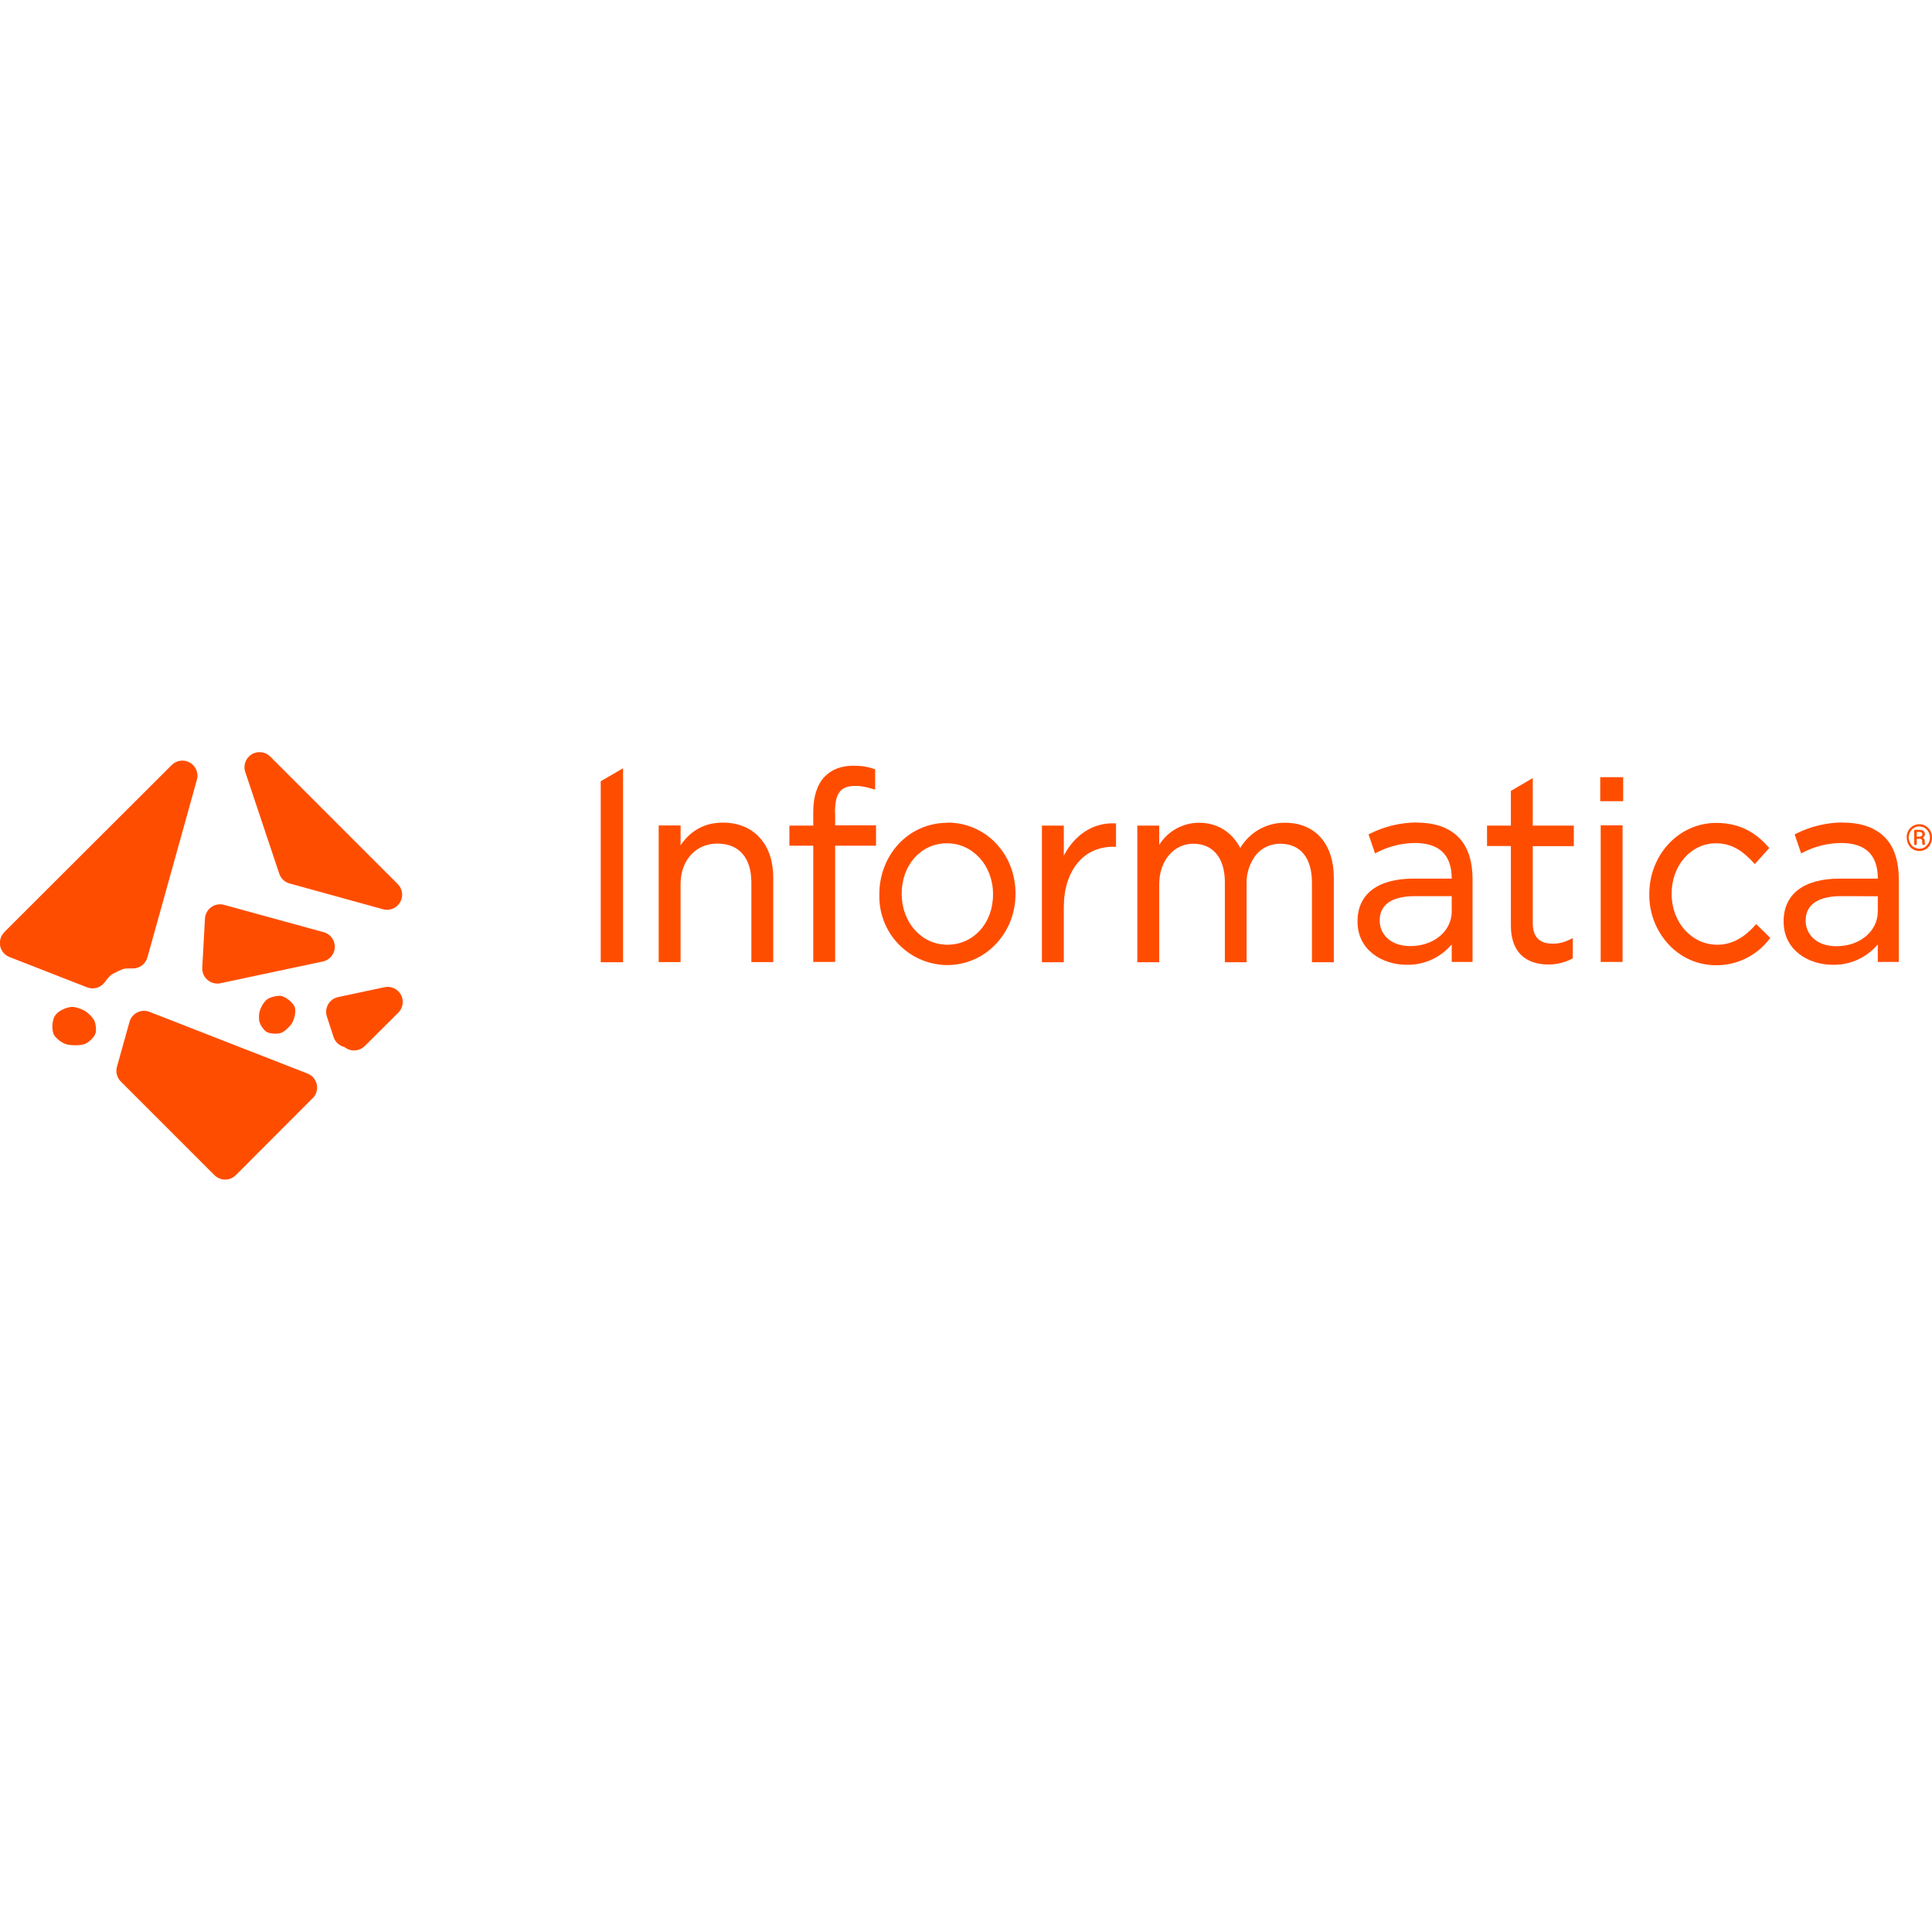
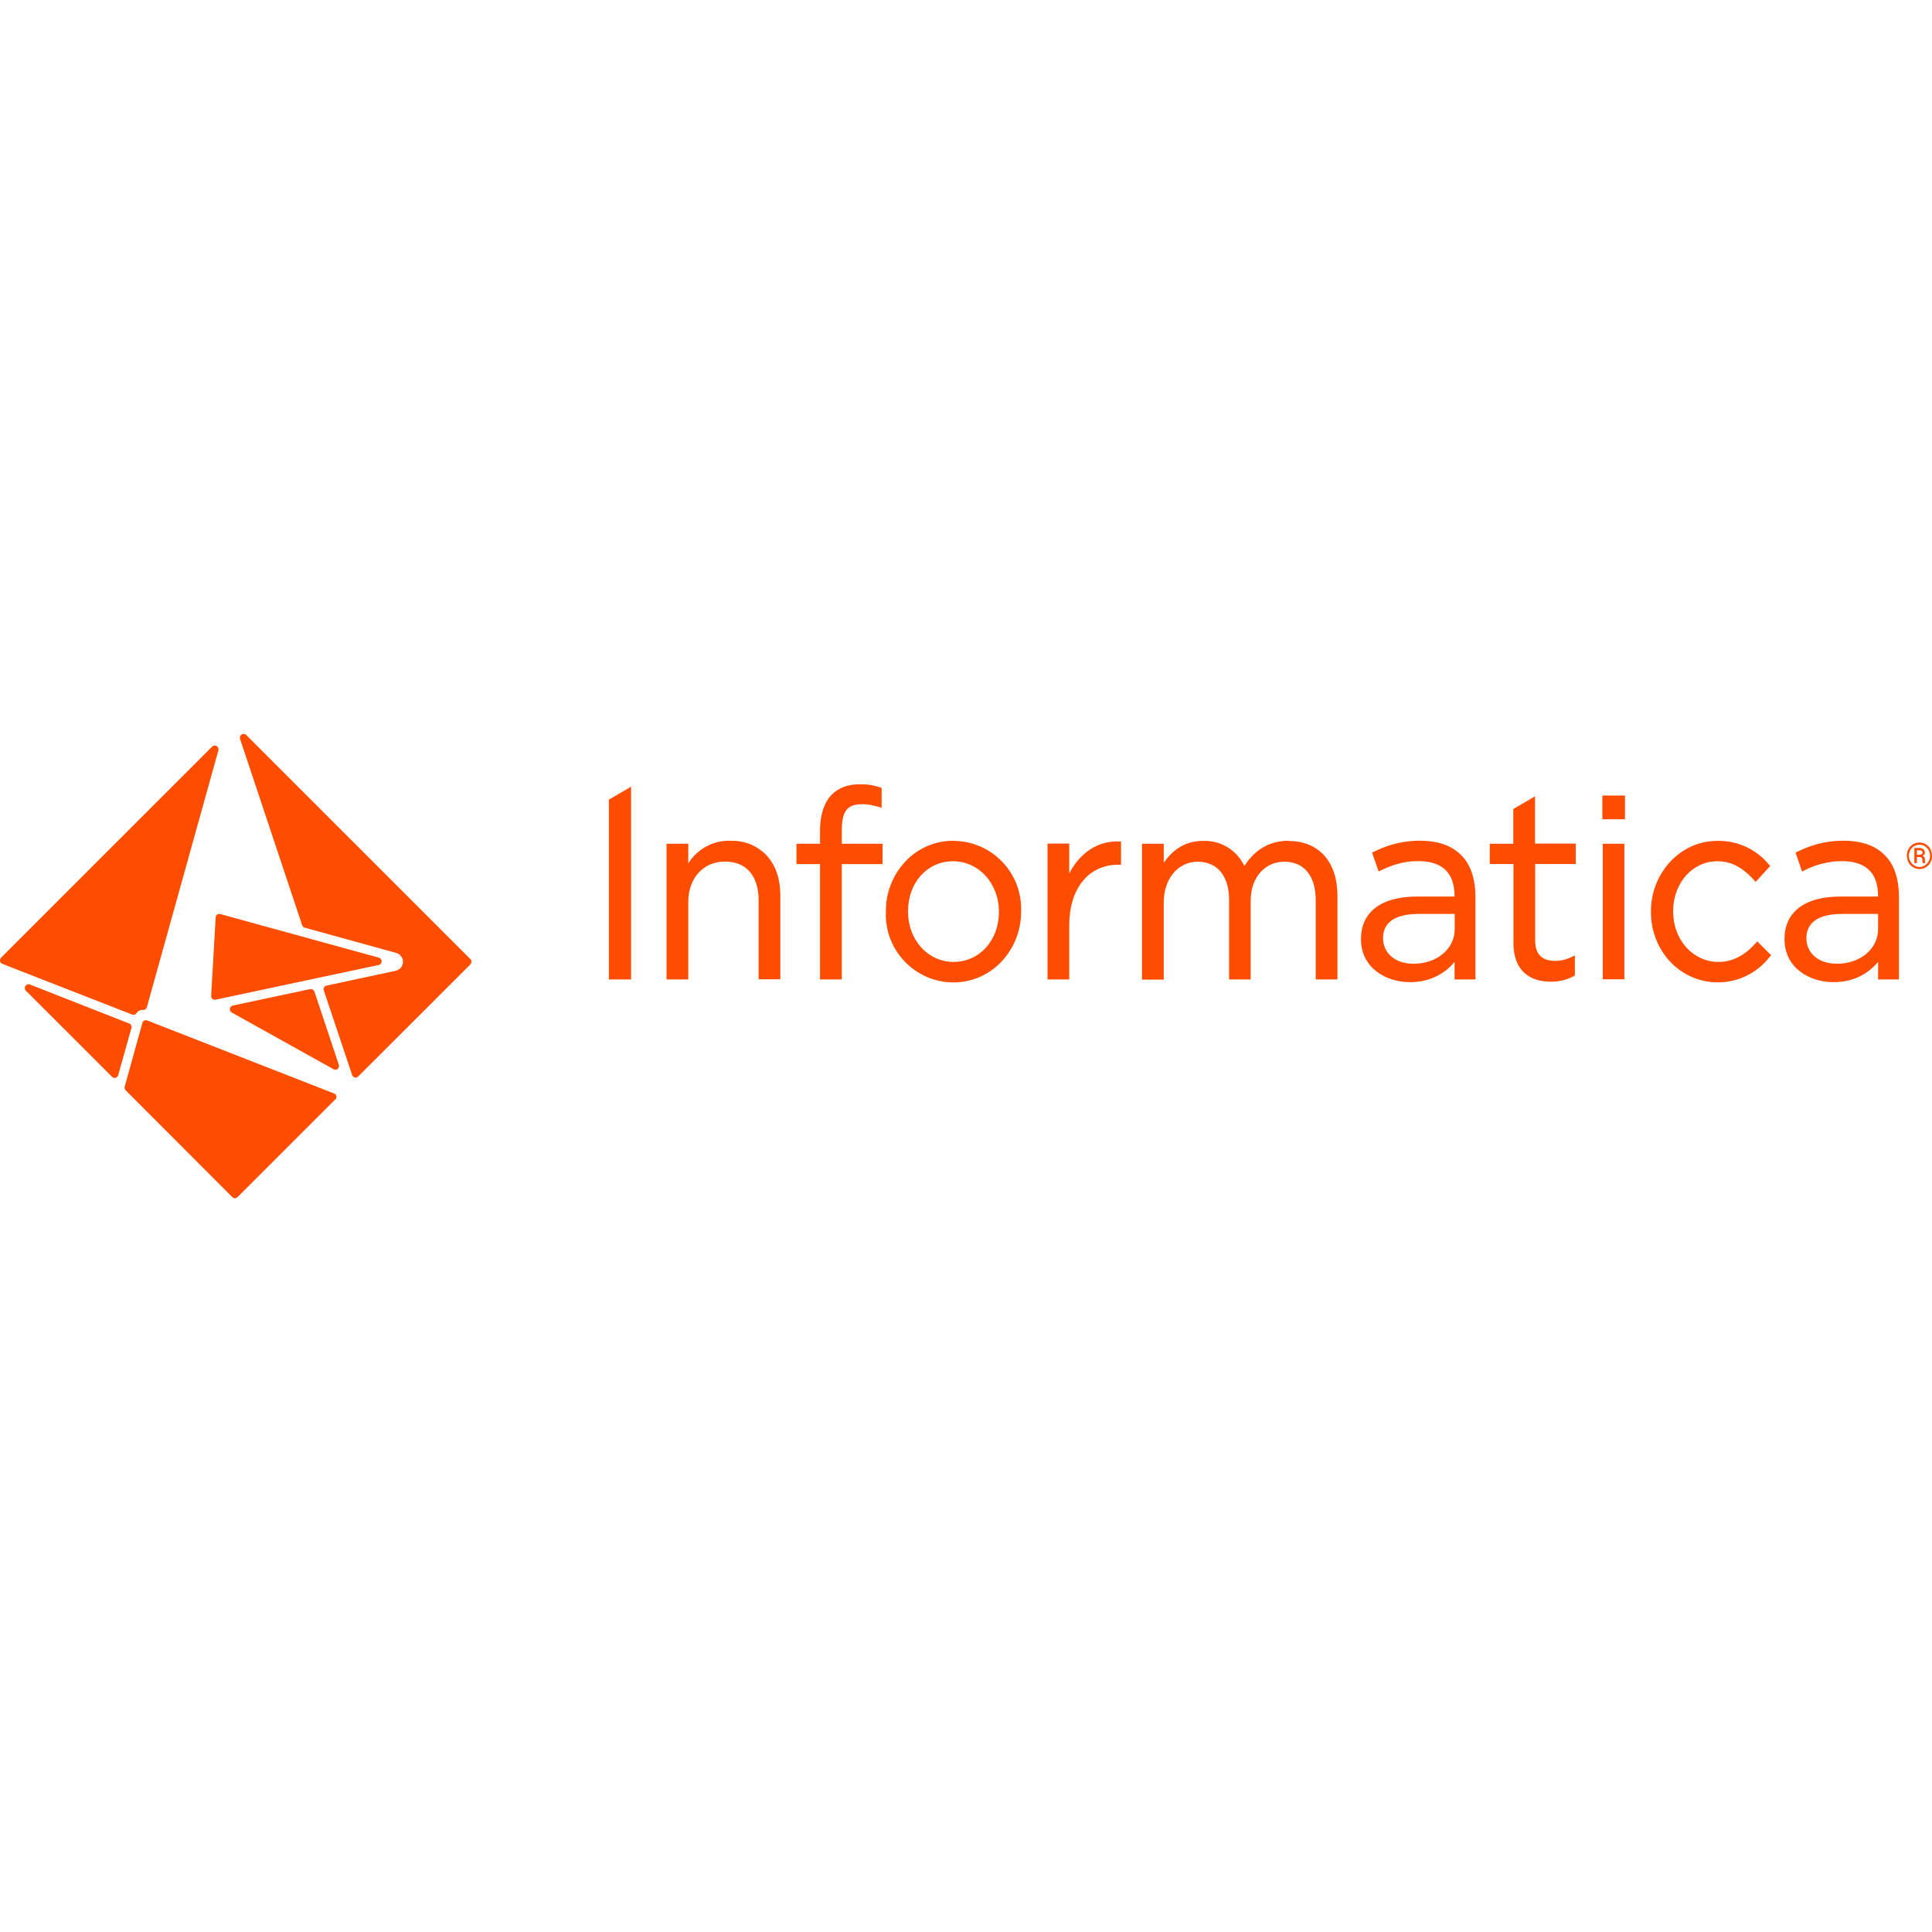
<svg xmlns="http://www.w3.org/2000/svg" viewBox="0 0 128 128">
-   <path fill="#ff4d00" d="M17.17 67.17c.03-.33.3-.78.5-.94.23-.18.72-.28.95-.25.26.04.8.42.91.75.11.32-.06.99-.32 1.24-.1.09-.3.34-.56.45-.17.09-.75.1-1.02-.07a1.4 1.4 0 0 1-.45-.68 2 2 0 0 1-.01-.5m5.8 2.3-.1-.07-.17-.07a1 1 0 0 1-.6-.62l-.44-1.35a1 1 0 0 1 .74-1.3l3.05-.65a1 1 0 0 1 .92 1.7l-2.2 2.19a1 1 0 0 1-1.2.17M18.5 57.88l-2.24-6.7a1 1 0 0 1 1.67-1.03l8.4 8.4a1 1 0 0 1-.99 1.68l-6.16-1.7a1 1 0 0 1-.68-.65m2.85 5.83-6.74 1.43a1 1 0 0 1-1.21-1.04l.18-3.24a1 1 0 0 1 1.27-.91l6.56 1.8a1 1 0 0 1-.06 1.96m-17.7 3.58c.23-.38.9-.6 1.2-.58.27.03.63.17.8.28a2 2 0 0 1 .58.59c.09.16.18.6.1.87-.08.29-.52.68-.78.74-.29.08-.84.09-1.18-.01a1.7 1.7 0 0 1-.78-.59c-.18-.3-.15-.99.05-1.3M.28 61.76 11.36 50.7a1 1 0 0 1 1.68.98L9.77 63.42a1 1 0 0 1-.93.74c-.64 0-.64 0-1.09.22-.47.23-.46.24-.83.72a1 1 0 0 1-1.16.31l-5.12-2a1 1 0 0 1-.35-1.65m20.42 11-5.08 5.09a1 1 0 0 1-1.43 0L8 71.65a1 1 0 0 1-.25-.98l.83-2.97a1 1 0 0 1 1.33-.66l10.45 4.08a1 1 0 0 1 .35 1.65m20.57-9.02H39.8V51.76l1.48-.86zm66.26-10.67h-1.52v-1.59h1.52zM47.89 54.5c1.02 0 1.87.35 2.46 1.02.58.64.88 1.55.88 2.62v5.6h-1.45v-5.27c0-1.62-.8-2.58-2.25-2.58-1.43 0-2.44 1.1-2.44 2.68v5.17h-1.45v-9.05h1.45V56q1.03-1.5 2.8-1.5m14.89 0c2.52 0 4.5 2.06 4.5 4.7v.03c0 1.25-.46 2.43-1.3 3.31-.84.9-2 1.4-3.24 1.4a4.54 4.54 0 0 1-4.48-4.68v-.04c0-1.25.46-2.43 1.28-3.31.84-.9 2-1.4 3.24-1.4m-.04 1.36c-1.71 0-3 1.43-3 3.33v.03c0 1.88 1.31 3.36 3.03 3.36 1.73 0 3.02-1.43 3.02-3.32v-.04c0-1.88-1.34-3.36-3.05-3.36m11.1-1.32h.1v1.55h-.2c-1.98 0-3.26 1.61-3.26 4.02v3.63h-1.45V54.7h1.45v1.99c.73-1.4 1.96-2.2 3.37-2.14m11.29-.04c2 0 3.23 1.4 3.23 3.66v5.58h-1.45v-5.27c0-1.64-.76-2.58-2.1-2.58-.61 0-1.17.24-1.57.69a3 3 0 0 0-.66 1.96v5.2h-1.44v-5.3c0-1.6-.78-2.55-2.09-2.55s-2.26 1.14-2.26 2.7v5.15h-1.45V54.7h1.45v1.28a3.1 3.1 0 0 1 2.64-1.47c1.2 0 2.17.6 2.73 1.67a3.4 3.4 0 0 1 2.96-1.67zm19.13 1.55h-2.72v5.08q-.01 1.39 1.33 1.38c.42 0 .76-.09 1.18-.3l.14-.07v1.34l-.05.03q-.72.38-1.57.38c-.92 0-2.48-.33-2.48-2.6v-5.25h-1.58V54.7h1.58v-2.3l1.45-.85v3.15h2.72zm12.02 5.24.06-.08.94.92-.06.07a4.4 4.4 0 0 1-3.53 1.74c-1.2 0-2.33-.49-3.16-1.39a4.8 4.8 0 0 1-1.27-3.3v-.03c0-1.24.45-2.42 1.27-3.31s1.96-1.4 3.16-1.4c1.79 0 2.8.85 3.46 1.6l.06.06-.96 1.07-.07-.08c-.62-.67-1.35-1.3-2.5-1.3-1.65 0-2.94 1.46-2.94 3.33v.03c0 1.88 1.33 3.36 3.02 3.36q1.37.01 2.52-1.3zm-22.43-6.8q1.84 0 2.8 1c.6.62.9 1.58.9 2.72v5.51h-1.38v-1.16a3.8 3.8 0 0 1-2.99 1.35c-1.61 0-3.25-.98-3.25-2.85v-.04c0-1.8 1.35-2.82 3.71-2.82h2.53c0-1.65-.9-2.36-2.45-2.36a5.6 5.6 0 0 0-2.53.64l-.1.05-.43-1.26.08-.04a7 7 0 0 1 3.12-.75zm2.32 4.87h-2.4c-1.96 0-2.37.87-2.37 1.6v.04c0 .8.63 1.67 2.03 1.67 1.56 0 2.74-.99 2.74-2.3zm-40.85-5.53v.84h2.71v1.35h-2.71v7.7h-1.45v-7.7H52.3V54.7h1.58v-.91c0-1.01.26-1.82.76-2.34q.7-.71 1.88-.72c.58 0 1 .07 1.43.23l.03.01v1.34l-.1-.02c-.48-.15-.8-.22-1.2-.22-1.02 0-1.36.49-1.36 1.79zm52.17 9.89h-1.45v-9.05h1.45zm14.6-9.23q1.83 0 2.8 1c.6.62.9 1.58.9 2.72v5.51h-1.39v-1.16a3.8 3.8 0 0 1-2.99 1.35c-1.61 0-3.25-.98-3.25-2.85v-.04c0-1.8 1.35-2.82 3.71-2.82h2.53c0-1.65-.89-2.36-2.45-2.36a5.6 5.6 0 0 0-2.53.64l-.1.05-.43-1.26.08-.04a7 7 0 0 1 3.11-.75zm-.09 4.87c-1.96 0-2.38.88-2.38 1.61v.04c0 .8.64 1.67 2.04 1.67 1.56 0 2.74-1 2.74-2.31v-1zm4.31-3.88q0-.24.11-.45a.83.83 0 0 1 1.15-.32q.2.12.31.32t.11.45-.1.43a.8.8 0 0 1-.74.46.8.8 0 0 1-.73-.45 1 1 0 0 1-.1-.44zm.14 0q0 .2.1.37.09.18.25.27t.35.1q.2 0 .36-.1a1 1 0 0 0 .25-.27.77.77 0 0 0-.25-1.01 1 1 0 0 0-.36-.1.7.7 0 0 0-.61.37 1 1 0 0 0-.1.37zm.53.09v.4h-.17v-1h.33q.18 0 .28.07t.1.22-.15.23q.14.06.14.24v.07l.02.15v.01h-.17l-.02-.15v-.13q-.02-.1-.15-.12zm0-.15h.18q.08 0 .14-.05a.1.1 0 0 0 .05-.1q0-.09-.04-.12-.05-.04-.17-.04H127z" />
+   <path fill="#ff4d00" d="m22.1 70.84-6.75-3.76a.25.25 0 0 1 .08-.46l5.12-1.09c.12-.02.24.05.28.16l1.62 4.86a.25.25 0 0 1-.35.3m9.06-6.95-7.43 7.42a.24.24 0 0 1-.4-.1l-1.88-5.61a.24.24 0 0 1 .19-.31l4.56-.98a.61.61 0 0 0 .04-1.19l-6.05-1.67a.24.24 0 0 1-.17-.16L15.9 48.94a.25.25 0 0 1 .41-.25l14.85 14.85a.24.24 0 0 1 0 .35m-6.06.04-10.81 2.3a.24.24 0 0 1-.3-.26l.3-5.19a.24.24 0 0 1 .31-.22l10.51 2.89a.25.25 0 0 1-.01.48m-23.11 1.3 6.57 2.58a.24.24 0 0 1 .15.29l-.88 3.13a.24.24 0 0 1-.41.11l-5.7-5.7a.25.25 0 0 1 .27-.41M.07 63.45l13.98-13.98a.25.25 0 0 1 .42.24L9.73 66.73c-.03.1-.12.18-.23.18-.16 0-.16 0-.27.05-.11.06-.11.06-.2.18a.24.24 0 0 1-.29.07L.16 63.86a.24.24 0 0 1-.09-.4m22.13 9.39-6.46 6.46a.24.24 0 0 1-.35 0l-7.06-7.07a.24.24 0 0 1-.07-.24l1.17-4.22a.24.24 0 0 1 .33-.17l12.36 4.83a.24.24 0 0 1 .09.41m19.6-7.96h-1.47V52.98l1.47-.86zm65.85-10.61h-1.5v-1.57h1.5zM48.39 55.7a3.2 3.2 0 0 0-2.79 1.5v-1.3h-1.44v8.99h1.44v-5.14c0-1.57 1-2.67 2.43-2.67s2.23.96 2.23 2.57v5.23h1.44v-5.56c0-1.06-.3-1.96-.87-2.6a3.1 3.1 0 0 0-2.44-1.01m14.79-.01c-1.24 0-2.38.5-3.22 1.4a4.8 4.8 0 0 0-1.27 3.3v.03a4.5 4.5 0 0 0 4.46 4.66c1.23 0 2.38-.5 3.22-1.4a4.8 4.8 0 0 0 1.28-3.3v-.02a4.5 4.5 0 0 0-4.47-4.66zm3 4.7v.03c0 1.88-1.3 3.3-3 3.3-1.71 0-3.02-1.46-3.02-3.33v-.04c0-1.89 1.28-3.3 2.98-3.3s3.04 1.46 3.04 3.34m4.66-2.53v-1.98H69.4v9h1.44v-3.6c0-2.4 1.27-4 3.24-4h.19v-1.54h-.09c-1.4-.07-2.62.72-3.34 2.12m14.55-2.17q-1.86 0-2.95 1.67a2.9 2.9 0 0 0-2.71-1.66c-1.35 0-2.12.73-2.63 1.45V55.9h-1.44v9h1.44v-5.12c0-1.56.95-2.69 2.25-2.69s2.08.95 2.08 2.53v5.27h1.43v-5.16q0-1.22.66-1.96c.4-.43.95-.68 1.56-.68 1.33 0 2.09.94 2.09 2.57v5.23h1.44v-5.54c0-2.24-1.23-3.63-3.22-3.63zm19.01 1.54v-1.35h-2.7v-3.13l-1.44.84v2.3H98.7v1.34h1.57v5.22c0 2.24 1.55 2.58 2.47 2.58.58 0 1.07-.12 1.56-.39l.04-.02V63.3l-.13.06c-.42.21-.76.3-1.18.3q-1.33 0-1.32-1.37v-5.05zm11.95 5.21q-1.13 1.29-2.5 1.28c-1.68 0-3-1.46-3-3.33v-.04c0-1.85 1.28-3.3 2.92-3.3 1.14 0 1.87.62 2.48 1.29l.07.08.96-1.06-.06-.06a4.3 4.3 0 0 0-3.44-1.6c-1.2 0-2.31.5-3.14 1.4a4.8 4.8 0 0 0-1.26 3.29v.03c0 1.23.45 2.4 1.26 3.27a4.33 4.33 0 0 0 6.64-.35l.07-.06-.93-.92zM94.08 55.7c-1.37 0-2.34.38-3.1.75l-.08.03.44 1.26.09-.05c.7-.33 1.47-.64 2.51-.64 1.55 0 2.43.7 2.43 2.35h-2.5c-2.35 0-3.7 1.02-3.7 2.8v.04c0 1.86 1.63 2.83 3.24 2.83 1.47 0 2.41-.68 2.96-1.34v1.16h1.38V59.4c0-1.13-.3-2.09-.9-2.7q-.94-1-2.78-1zm2.3 4.85v1c0 1.31-1.17 2.3-2.73 2.3-1.39 0-2.02-.87-2.02-1.67v-.03c0-.73.41-1.6 2.36-1.6zm-40.61-5.49c0-1.3.33-1.78 1.36-1.78.4 0 .7.07 1.19.21l.09.03V52.2l-.03-.01a4 4 0 0 0-1.42-.23q-1.18 0-1.87.7-.75.81-.76 2.34v.9h-1.56v1.35h1.56v7.64h1.44v-7.64h2.7V55.9h-2.7zm51.85 9.82h-1.43V55.9h1.43zm14.51-9.18c-1.36 0-2.33.38-3.1.75l-.07.03.43 1.26.1-.05a5.6 5.6 0 0 1 2.51-.64c1.55 0 2.43.7 2.43 2.35h-2.51c-2.35 0-3.69 1.02-3.69 2.8v.04c0 1.86 1.63 2.83 3.24 2.83 1.47 0 2.41-.68 2.96-1.34v1.16h1.38V59.4c0-1.13-.3-2.09-.9-2.7q-.94-1-2.78-1m2.3 4.85v1c0 1.31-1.17 2.3-2.72 2.3-1.4 0-2.03-.86-2.03-1.66v-.04c0-.73.41-1.6 2.37-1.6zm1.9-3.85q0-.24.11-.45a.8.8 0 0 1 .73-.43.8.8 0 0 1 .72.43q.1.21.11.44t-.1.44a.82.82 0 0 1-1.46 0 1 1 0 0 1-.1-.44zm.14 0q0 .2.1.37a.7.7 0 0 0 .6.37q.18 0 .35-.1a1 1 0 0 0 .26-.27.8.8 0 0 0 0-.74 1 1 0 0 0-.26-.27.7.7 0 0 0-.7 0q-.17.09-.26.27a1 1 0 0 0-.1.37zm.53.08v.4h-.17v-1h.32q.19 0 .28.08t.1.22-.15.22q.15.06.15.24v.07q0 .1.02.15v.02h-.17l-.02-.15v-.13q-.03-.11-.16-.12zm0-.15h.18q.09 0 .13-.04a.1.1 0 0 0 .06-.1q0-.09-.05-.12-.04-.04-.16-.04H127z" />
</svg>
